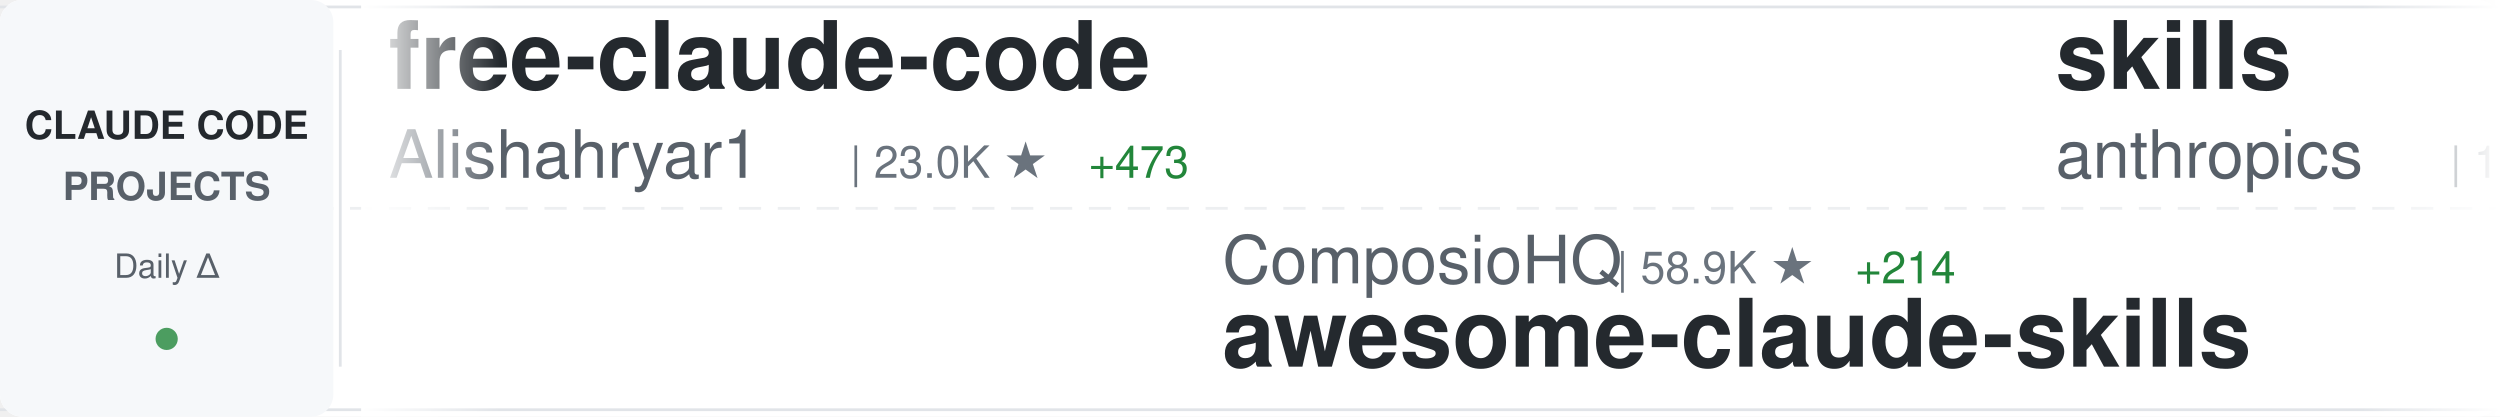
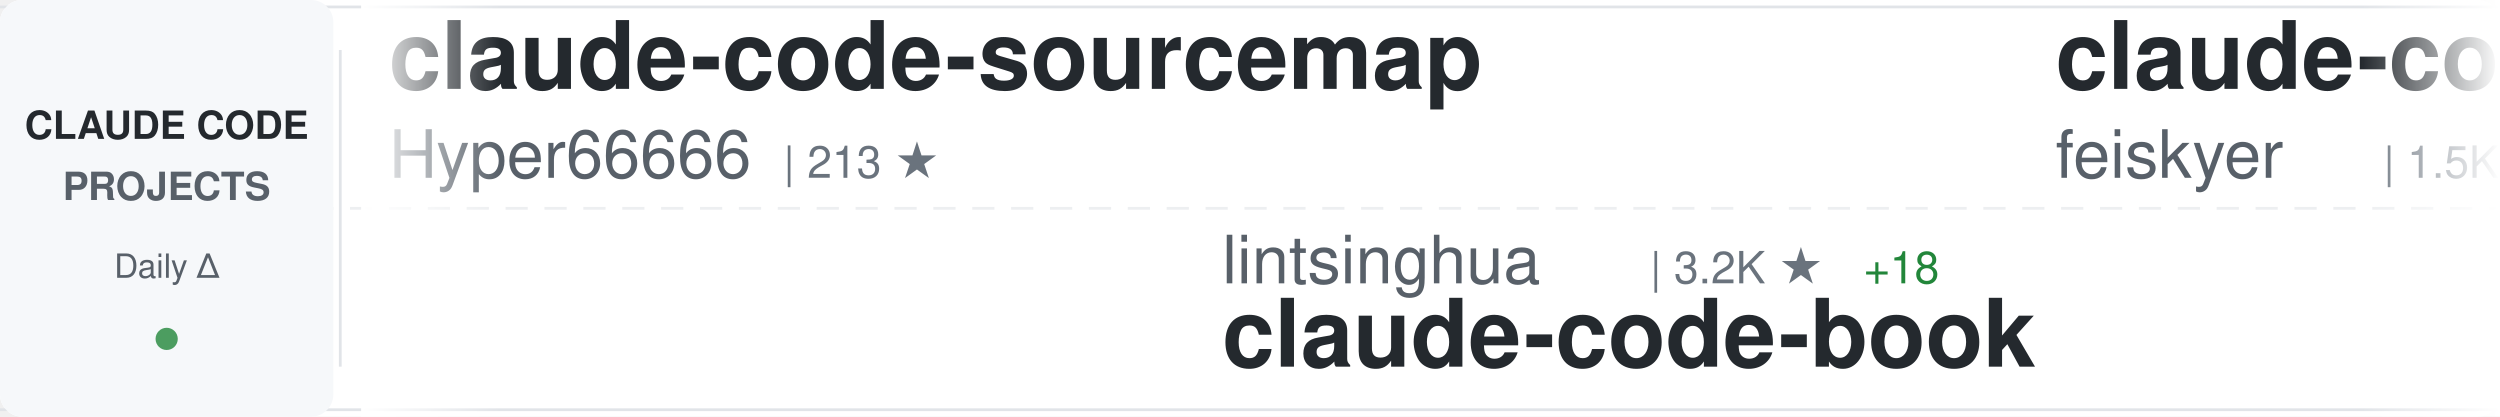
<svg xmlns="http://www.w3.org/2000/svg" width="900" height="150">
  <defs>
    <linearGradient id="awesomeLeftFade" x1="0%" y1="0%" x2="100%" y2="0%">
      <stop offset="0%" style="stop-color:#ffffff;stop-opacity:1" />
      <stop offset="100%" style="stop-color:#ffffff;stop-opacity:0" />
    </linearGradient>
    <linearGradient id="awesomeRightFade" x1="0%" y1="0%" x2="100%" y2="0%">
      <stop offset="0%" style="stop-color:#ffffff;stop-opacity:0" />
      <stop offset="100%" style="stop-color:#ffffff;stop-opacity:1" />
    </linearGradient>
  </defs>
  <rect width="900" height="150" fill="#ffffff" rx="8" />
  <rect x="0" y="2" width="900" height="1" fill="#e1e4e8" />
  <rect x="0" y="147" width="900" height="1" fill="#e1e4e8" />
  <line x1="0" y1="75" x2="900" y2="75" stroke="#e1e4e8" stroke-width="1" stroke-dasharray="8 6" opacity="0.6" />
  <rect x="0" y="0" width="120" height="150" fill="#f6f8fa" rx="8" />
  <text x="60" y="50" font-family="-apple-system, BlinkMacSystemFont, 'Segoe UI', Helvetica, Arial, sans-serif" font-size="14" font-weight="600" fill="#24292e" text-anchor="middle">CLAUDE CODE</text>
  <text x="60" y="72" font-family="-apple-system, BlinkMacSystemFont, 'Segoe UI', Helvetica, Arial, sans-serif" font-size="14" font-weight="600" fill="#586069" text-anchor="middle">PROJECTS</text>
  <text x="60" y="100" font-family="-apple-system, BlinkMacSystemFont, 'Segoe UI', Helvetica, Arial, sans-serif" font-size="12" font-weight="500" fill="#586069" text-anchor="middle">Daily Δ</text>
  <circle cx="60" cy="122" r="4" fill="#22863a" opacity="0.8" />
  <rect x="122" y="18" width="1" height="114" fill="#e1e4e8" />
  <clipPath id="awesomeTickerClip">
    <rect x="130" y="0" width="770" height="150" />
  </clipPath>
  <g clip-path="url(#awesomeTickerClip)">
    <g id="awesomeTickerItems">
      <animateTransform attributeName="transform" attributeType="XML" type="translate" from="0 0" to="-3000 0" dur="54s" repeatCount="indefinite" />
      <g transform="translate(0, 0)">
-         <text x="140" y="32" font-family="-apple-system, BlinkMacSystemFont, 'Segoe UI', Helvetica, Arial, sans-serif" font-size="34" font-weight="600" fill="#24292e">free-claude-code</text>
-         <text x="140" y="64" font-family="-apple-system, BlinkMacSystemFont, 'Segoe UI', Helvetica, Arial, sans-serif" font-size="24" font-weight="400" fill="#586069">Alishahryar1</text>
-         <text x="306" y="64" font-family="-apple-system, BlinkMacSystemFont, 'Segoe UI', Helvetica, Arial, sans-serif" font-size="16" font-weight="500" fill="#6a737d">| 23.0K ★</text>
-         <text x="392" y="64" font-family="-apple-system, BlinkMacSystemFont, 'Segoe UI', Helvetica, Arial, sans-serif" font-size="16" font-weight="500" fill="#22863a"> +473</text>
+         <text x="140" y="32" font-family="-apple-system, BlinkMacSystemFont, 'Segoe UI', Helvetica, Arial, sans-serif" font-size="34" font-weight="600" fill="#24292e">claude-code-sourcemap</text>
+         <text x="140" y="64" font-family="-apple-system, BlinkMacSystemFont, 'Segoe UI', Helvetica, Arial, sans-serif" font-size="24" font-weight="400" fill="#586069">Hyper66666</text>
+         <text x="282" y="64" font-family="-apple-system, BlinkMacSystemFont, 'Segoe UI', Helvetica, Arial, sans-serif" font-size="16" font-weight="500" fill="#6a737d">| 213 ★</text>
      </g>
      <g transform="translate(300, 0)">
-         <text x="140" y="102" font-family="-apple-system, BlinkMacSystemFont, 'Segoe UI', Helvetica, Arial, sans-serif" font-size="24" font-weight="400" fill="#586069">ComposioHQ</text>
-         <text x="282" y="102" font-family="-apple-system, BlinkMacSystemFont, 'Segoe UI', Helvetica, Arial, sans-serif" font-size="16" font-weight="500" fill="#6a737d">| 58.9K ★</text>
-         <text x="368" y="102" font-family="-apple-system, BlinkMacSystemFont, 'Segoe UI', Helvetica, Arial, sans-serif" font-size="16" font-weight="500" fill="#22863a"> +214</text>
-         <text x="140" y="132" font-family="-apple-system, BlinkMacSystemFont, 'Segoe UI', Helvetica, Arial, sans-serif" font-size="34" font-weight="600" fill="#24292e">awesome-claude-skills</text>
+         <text x="140" y="102" font-family="-apple-system, BlinkMacSystemFont, 'Segoe UI', Helvetica, Arial, sans-serif" font-size="24" font-weight="400" fill="#586069">lintsinghua</text>
+         <text x="294" y="102" font-family="-apple-system, BlinkMacSystemFont, 'Segoe UI', Helvetica, Arial, sans-serif" font-size="16" font-weight="500" fill="#6a737d">| 3.2K ★</text>
+         <text x="371" y="102" font-family="-apple-system, BlinkMacSystemFont, 'Segoe UI', Helvetica, Arial, sans-serif" font-size="16" font-weight="500" fill="#22863a"> +18</text>
+         <text x="140" y="132" font-family="-apple-system, BlinkMacSystemFont, 'Segoe UI', Helvetica, Arial, sans-serif" font-size="34" font-weight="600" fill="#24292e">claude-code-book</text>
      </g>
      <g transform="translate(600, 0)">
-         <text x="140" y="32" font-family="-apple-system, BlinkMacSystemFont, 'Segoe UI', Helvetica, Arial, sans-serif" font-size="34" font-weight="600" fill="#24292e">skills</text>
-         <text x="140" y="64" font-family="-apple-system, BlinkMacSystemFont, 'Segoe UI', Helvetica, Arial, sans-serif" font-size="24" font-weight="400" fill="#586069">anthropics</text>
-         <text x="282" y="64" font-family="-apple-system, BlinkMacSystemFont, 'Segoe UI', Helvetica, Arial, sans-serif" font-size="16" font-weight="500" fill="#6a737d">| 130.8K ★</text>
-         <text x="377" y="64" font-family="-apple-system, BlinkMacSystemFont, 'Segoe UI', Helvetica, Arial, sans-serif" font-size="16" font-weight="500" fill="#22863a"> +700</text>
+         <text x="140" y="32" font-family="-apple-system, BlinkMacSystemFont, 'Segoe UI', Helvetica, Arial, sans-serif" font-size="34" font-weight="600" fill="#24292e">claude-code-settings</text>
+         <text x="140" y="64" font-family="-apple-system, BlinkMacSystemFont, 'Segoe UI', Helvetica, Arial, sans-serif" font-size="24" font-weight="400" fill="#586069">feiskyer</text>
+         <text x="258" y="64" font-family="-apple-system, BlinkMacSystemFont, 'Segoe UI', Helvetica, Arial, sans-serif" font-size="16" font-weight="500" fill="#6a737d">| 1.5K ★</text>
+         <text x="335" y="64" font-family="-apple-system, BlinkMacSystemFont, 'Segoe UI', Helvetica, Arial, sans-serif" font-size="16" font-weight="500" fill="#22863a"> +1</text>
      </g>
      <g transform="translate(900, 0)">
-         <text x="140" y="102" font-family="-apple-system, BlinkMacSystemFont, 'Segoe UI', Helvetica, Arial, sans-serif" font-size="24" font-weight="400" fill="#586069">alejandrobalderas</text>
-         <text x="366" y="102" font-family="-apple-system, BlinkMacSystemFont, 'Segoe UI', Helvetica, Arial, sans-serif" font-size="16" font-weight="500" fill="#6a737d">| 1.9K ★</text>
-         <text x="443" y="102" font-family="-apple-system, BlinkMacSystemFont, 'Segoe UI', Helvetica, Arial, sans-serif" font-size="16" font-weight="500" fill="#22863a"> +4</text>
-         <text x="140" y="132" font-family="-apple-system, BlinkMacSystemFont, 'Segoe UI', Helvetica, Arial, sans-serif" font-size="34" font-weight="600" fill="#24292e">claude-code-from-source</text>
+         <text x="140" y="102" font-family="-apple-system, BlinkMacSystemFont, 'Segoe UI', Helvetica, Arial, sans-serif" font-size="24" font-weight="400" fill="#586069">liuup</text>
+         <text x="222" y="102" font-family="-apple-system, BlinkMacSystemFont, 'Segoe UI', Helvetica, Arial, sans-serif" font-size="16" font-weight="500" fill="#6a737d">| 2.3K ★</text>
+         <text x="299" y="102" font-family="-apple-system, BlinkMacSystemFont, 'Segoe UI', Helvetica, Arial, sans-serif" font-size="16" font-weight="500" fill="#22863a"> +25</text>
+         <text x="140" y="132" font-family="-apple-system, BlinkMacSystemFont, 'Segoe UI', Helvetica, Arial, sans-serif" font-size="34" font-weight="600" fill="#24292e">claude-code-analysis</text>
      </g>
      <g transform="translate(1200, 0)">
-         <text x="140" y="32" font-family="-apple-system, BlinkMacSystemFont, 'Segoe UI', Helvetica, Arial, sans-serif" font-size="34" font-weight="600" fill="#24292e">Open-ClaudeCode</text>
-         <text x="140" y="64" font-family="-apple-system, BlinkMacSystemFont, 'Segoe UI', Helvetica, Arial, sans-serif" font-size="24" font-weight="400" fill="#586069">LING71671</text>
-         <text x="270" y="64" font-family="-apple-system, BlinkMacSystemFont, 'Segoe UI', Helvetica, Arial, sans-serif" font-size="16" font-weight="500" fill="#6a737d">| 813 ★</text>
+         <text x="140" y="32" font-family="-apple-system, BlinkMacSystemFont, 'Segoe UI', Helvetica, Arial, sans-serif" font-size="34" font-weight="600" fill="#24292e">claude-task-master</text>
+         <text x="140" y="64" font-family="-apple-system, BlinkMacSystemFont, 'Segoe UI', Helvetica, Arial, sans-serif" font-size="24" font-weight="400" fill="#586069">eyaltoledano</text>
+         <text x="306" y="64" font-family="-apple-system, BlinkMacSystemFont, 'Segoe UI', Helvetica, Arial, sans-serif" font-size="16" font-weight="500" fill="#6a737d">| 27.1K ★</text>
+         <text x="392" y="64" font-family="-apple-system, BlinkMacSystemFont, 'Segoe UI', Helvetica, Arial, sans-serif" font-size="16" font-weight="500" fill="#22863a"> +21</text>
      </g>
      <g transform="translate(1500, 0)">
-         <text x="140" y="102" font-family="-apple-system, BlinkMacSystemFont, 'Segoe UI', Helvetica, Arial, sans-serif" font-size="24" font-weight="400" fill="#586069">FlorianBruniaux</text>
-         <text x="342" y="102" font-family="-apple-system, BlinkMacSystemFont, 'Segoe UI', Helvetica, Arial, sans-serif" font-size="16" font-weight="500" fill="#6a737d">| 4.2K ★</text>
-         <text x="419" y="102" font-family="-apple-system, BlinkMacSystemFont, 'Segoe UI', Helvetica, Arial, sans-serif" font-size="16" font-weight="500" fill="#22863a"> +13</text>
-         <text x="140" y="132" font-family="-apple-system, BlinkMacSystemFont, 'Segoe UI', Helvetica, Arial, sans-serif" font-size="34" font-weight="600" fill="#24292e">claude-code-ultimate-gui...</text>
+         <text x="140" y="102" font-family="-apple-system, BlinkMacSystemFont, 'Segoe UI', Helvetica, Arial, sans-serif" font-size="24" font-weight="400" fill="#586069">T-Lab-CUHKSZ</text>
+         <text x="306" y="102" font-family="-apple-system, BlinkMacSystemFont, 'Segoe UI', Helvetica, Arial, sans-serif" font-size="16" font-weight="500" fill="#6a737d">| 309 ★</text>
+         <text x="140" y="132" font-family="-apple-system, BlinkMacSystemFont, 'Segoe UI', Helvetica, Arial, sans-serif" font-size="34" font-weight="600" fill="#24292e">claude-code</text>
      </g>
      <g transform="translate(1800, 0)">
-         <text x="140" y="32" font-family="-apple-system, BlinkMacSystemFont, 'Segoe UI', Helvetica, Arial, sans-serif" font-size="34" font-weight="600" fill="#24292e">sc-claude-code-files</text>
-         <text x="140" y="64" font-family="-apple-system, BlinkMacSystemFont, 'Segoe UI', Helvetica, Arial, sans-serif" font-size="24" font-weight="400" fill="#586069">https-deeplearning-ai</text>
-         <text x="414" y="64" font-family="-apple-system, BlinkMacSystemFont, 'Segoe UI', Helvetica, Arial, sans-serif" font-size="16" font-weight="500" fill="#6a737d">| 508 ★</text>
+         <text x="140" y="32" font-family="-apple-system, BlinkMacSystemFont, 'Segoe UI', Helvetica, Arial, sans-serif" font-size="34" font-weight="600" fill="#24292e">learn-claude-code</text>
+         <text x="140" y="64" font-family="-apple-system, BlinkMacSystemFont, 'Segoe UI', Helvetica, Arial, sans-serif" font-size="24" font-weight="400" fill="#586069">shareAI-lab</text>
+         <text x="294" y="64" font-family="-apple-system, BlinkMacSystemFont, 'Segoe UI', Helvetica, Arial, sans-serif" font-size="16" font-weight="500" fill="#6a737d">| 59.3K ★</text>
+         <text x="380" y="64" font-family="-apple-system, BlinkMacSystemFont, 'Segoe UI', Helvetica, Arial, sans-serif" font-size="16" font-weight="500" fill="#22863a"> +280</text>
      </g>
      <g transform="translate(2100, 0)">
-         <text x="140" y="102" font-family="-apple-system, BlinkMacSystemFont, 'Segoe UI', Helvetica, Arial, sans-serif" font-size="24" font-weight="400" fill="#586069">musistudio</text>
-         <text x="282" y="102" font-family="-apple-system, BlinkMacSystemFont, 'Segoe UI', Helvetica, Arial, sans-serif" font-size="16" font-weight="500" fill="#6a737d">| 33.7K ★</text>
-         <text x="368" y="102" font-family="-apple-system, BlinkMacSystemFont, 'Segoe UI', Helvetica, Arial, sans-serif" font-size="16" font-weight="500" fill="#22863a"> +84</text>
-         <text x="140" y="132" font-family="-apple-system, BlinkMacSystemFont, 'Segoe UI', Helvetica, Arial, sans-serif" font-size="34" font-weight="600" fill="#24292e">claude-code-router</text>
+         <text x="140" y="102" font-family="-apple-system, BlinkMacSystemFont, 'Segoe UI', Helvetica, Arial, sans-serif" font-size="24" font-weight="400" fill="#586069">Windy3f3f3f3f</text>
+         <text x="318" y="102" font-family="-apple-system, BlinkMacSystemFont, 'Segoe UI', Helvetica, Arial, sans-serif" font-size="16" font-weight="500" fill="#6a737d">| 2.3K ★</text>
+         <text x="395" y="102" font-family="-apple-system, BlinkMacSystemFont, 'Segoe UI', Helvetica, Arial, sans-serif" font-size="16" font-weight="500" fill="#22863a"> +52</text>
+         <text x="140" y="132" font-family="-apple-system, BlinkMacSystemFont, 'Segoe UI', Helvetica, Arial, sans-serif" font-size="34" font-weight="600" fill="#24292e">how-claude-code-works</text>
      </g>
      <g transform="translate(2400, 0)">
-         <text x="140" y="32" font-family="-apple-system, BlinkMacSystemFont, 'Segoe UI', Helvetica, Arial, sans-serif" font-size="34" font-weight="600" fill="#24292e">claude-code-spec-workflo...</text>
-         <text x="140" y="64" font-family="-apple-system, BlinkMacSystemFont, 'Segoe UI', Helvetica, Arial, sans-serif" font-size="24" font-weight="400" fill="#586069">Pimzino</text>
-         <text x="246" y="64" font-family="-apple-system, BlinkMacSystemFont, 'Segoe UI', Helvetica, Arial, sans-serif" font-size="16" font-weight="500" fill="#6a737d">| 3.7K ★</text>
-         <text x="323" y="64" font-family="-apple-system, BlinkMacSystemFont, 'Segoe UI', Helvetica, Arial, sans-serif" font-size="16" font-weight="500" fill="#22863a"> +1</text>
+         <text x="140" y="32" font-family="-apple-system, BlinkMacSystemFont, 'Segoe UI', Helvetica, Arial, sans-serif" font-size="34" font-weight="600" fill="#24292e">claude-code-prompts</text>
+         <text x="140" y="64" font-family="-apple-system, BlinkMacSystemFont, 'Segoe UI', Helvetica, Arial, sans-serif" font-size="24" font-weight="400" fill="#586069">repowise-dev</text>
+         <text x="306" y="64" font-family="-apple-system, BlinkMacSystemFont, 'Segoe UI', Helvetica, Arial, sans-serif" font-size="16" font-weight="500" fill="#6a737d">| 996 ★</text>
+         <text x="374" y="64" font-family="-apple-system, BlinkMacSystemFont, 'Segoe UI', Helvetica, Arial, sans-serif" font-size="16" font-weight="500" fill="#22863a"> +1</text>
      </g>
      <g transform="translate(2700, 0)">
-         <text x="140" y="102" font-family="-apple-system, BlinkMacSystemFont, 'Segoe UI', Helvetica, Arial, sans-serif" font-size="24" font-weight="400" fill="#586069">Maciek-roboblog</text>
-         <text x="342" y="102" font-family="-apple-system, BlinkMacSystemFont, 'Segoe UI', Helvetica, Arial, sans-serif" font-size="16" font-weight="500" fill="#6a737d">| 8.0K ★</text>
-         <text x="419" y="102" font-family="-apple-system, BlinkMacSystemFont, 'Segoe UI', Helvetica, Arial, sans-serif" font-size="16" font-weight="500" fill="#22863a"> +8</text>
-         <text x="140" y="132" font-family="-apple-system, BlinkMacSystemFont, 'Segoe UI', Helvetica, Arial, sans-serif" font-size="34" font-weight="600" fill="#24292e">Claude-Code-Usage-Monito...</text>
+         <text x="140" y="102" font-family="-apple-system, BlinkMacSystemFont, 'Segoe UI', Helvetica, Arial, sans-serif" font-size="24" font-weight="400" fill="#586069">farion1231</text>
+         <text x="282" y="102" font-family="-apple-system, BlinkMacSystemFont, 'Segoe UI', Helvetica, Arial, sans-serif" font-size="16" font-weight="500" fill="#6a737d">| 64.6K ★</text>
+         <text x="368" y="102" font-family="-apple-system, BlinkMacSystemFont, 'Segoe UI', Helvetica, Arial, sans-serif" font-size="16" font-weight="500" fill="#22863a"> +1.2K</text>
+         <text x="140" y="132" font-family="-apple-system, BlinkMacSystemFont, 'Segoe UI', Helvetica, Arial, sans-serif" font-size="34" font-weight="600" fill="#24292e">cc-switch</text>
      </g>
      <g transform="translate(3000, 0)">
-         <text x="140" y="32" font-family="-apple-system, BlinkMacSystemFont, 'Segoe UI', Helvetica, Arial, sans-serif" font-size="34" font-weight="600" fill="#24292e">free-claude-code</text>
-         <text x="140" y="64" font-family="-apple-system, BlinkMacSystemFont, 'Segoe UI', Helvetica, Arial, sans-serif" font-size="24" font-weight="400" fill="#586069">Alishahryar1</text>
-         <text x="306" y="64" font-family="-apple-system, BlinkMacSystemFont, 'Segoe UI', Helvetica, Arial, sans-serif" font-size="16" font-weight="500" fill="#6a737d">| 23.0K ★</text>
-         <text x="392" y="64" font-family="-apple-system, BlinkMacSystemFont, 'Segoe UI', Helvetica, Arial, sans-serif" font-size="16" font-weight="500" fill="#22863a"> +473</text>
+         <text x="140" y="32" font-family="-apple-system, BlinkMacSystemFont, 'Segoe UI', Helvetica, Arial, sans-serif" font-size="34" font-weight="600" fill="#24292e">claude-code-sourcemap</text>
+         <text x="140" y="64" font-family="-apple-system, BlinkMacSystemFont, 'Segoe UI', Helvetica, Arial, sans-serif" font-size="24" font-weight="400" fill="#586069">Hyper66666</text>
+         <text x="282" y="64" font-family="-apple-system, BlinkMacSystemFont, 'Segoe UI', Helvetica, Arial, sans-serif" font-size="16" font-weight="500" fill="#6a737d">| 213 ★</text>
      </g>
      <g transform="translate(3300, 0)">
-         <text x="140" y="102" font-family="-apple-system, BlinkMacSystemFont, 'Segoe UI', Helvetica, Arial, sans-serif" font-size="24" font-weight="400" fill="#586069">ComposioHQ</text>
-         <text x="282" y="102" font-family="-apple-system, BlinkMacSystemFont, 'Segoe UI', Helvetica, Arial, sans-serif" font-size="16" font-weight="500" fill="#6a737d">| 58.9K ★</text>
-         <text x="368" y="102" font-family="-apple-system, BlinkMacSystemFont, 'Segoe UI', Helvetica, Arial, sans-serif" font-size="16" font-weight="500" fill="#22863a"> +214</text>
-         <text x="140" y="132" font-family="-apple-system, BlinkMacSystemFont, 'Segoe UI', Helvetica, Arial, sans-serif" font-size="34" font-weight="600" fill="#24292e">awesome-claude-skills</text>
+         <text x="140" y="102" font-family="-apple-system, BlinkMacSystemFont, 'Segoe UI', Helvetica, Arial, sans-serif" font-size="24" font-weight="400" fill="#586069">lintsinghua</text>
+         <text x="294" y="102" font-family="-apple-system, BlinkMacSystemFont, 'Segoe UI', Helvetica, Arial, sans-serif" font-size="16" font-weight="500" fill="#6a737d">| 3.2K ★</text>
+         <text x="371" y="102" font-family="-apple-system, BlinkMacSystemFont, 'Segoe UI', Helvetica, Arial, sans-serif" font-size="16" font-weight="500" fill="#22863a"> +18</text>
+         <text x="140" y="132" font-family="-apple-system, BlinkMacSystemFont, 'Segoe UI', Helvetica, Arial, sans-serif" font-size="34" font-weight="600" fill="#24292e">claude-code-book</text>
      </g>
      <g transform="translate(3600, 0)">
-         <text x="140" y="32" font-family="-apple-system, BlinkMacSystemFont, 'Segoe UI', Helvetica, Arial, sans-serif" font-size="34" font-weight="600" fill="#24292e">skills</text>
-         <text x="140" y="64" font-family="-apple-system, BlinkMacSystemFont, 'Segoe UI', Helvetica, Arial, sans-serif" font-size="24" font-weight="400" fill="#586069">anthropics</text>
-         <text x="282" y="64" font-family="-apple-system, BlinkMacSystemFont, 'Segoe UI', Helvetica, Arial, sans-serif" font-size="16" font-weight="500" fill="#6a737d">| 130.8K ★</text>
-         <text x="377" y="64" font-family="-apple-system, BlinkMacSystemFont, 'Segoe UI', Helvetica, Arial, sans-serif" font-size="16" font-weight="500" fill="#22863a"> +700</text>
+         <text x="140" y="32" font-family="-apple-system, BlinkMacSystemFont, 'Segoe UI', Helvetica, Arial, sans-serif" font-size="34" font-weight="600" fill="#24292e">claude-code-settings</text>
+         <text x="140" y="64" font-family="-apple-system, BlinkMacSystemFont, 'Segoe UI', Helvetica, Arial, sans-serif" font-size="24" font-weight="400" fill="#586069">feiskyer</text>
+         <text x="258" y="64" font-family="-apple-system, BlinkMacSystemFont, 'Segoe UI', Helvetica, Arial, sans-serif" font-size="16" font-weight="500" fill="#6a737d">| 1.5K ★</text>
+         <text x="335" y="64" font-family="-apple-system, BlinkMacSystemFont, 'Segoe UI', Helvetica, Arial, sans-serif" font-size="16" font-weight="500" fill="#22863a"> +1</text>
      </g>
      <g transform="translate(3900, 0)">
-         <text x="140" y="102" font-family="-apple-system, BlinkMacSystemFont, 'Segoe UI', Helvetica, Arial, sans-serif" font-size="24" font-weight="400" fill="#586069">alejandrobalderas</text>
-         <text x="366" y="102" font-family="-apple-system, BlinkMacSystemFont, 'Segoe UI', Helvetica, Arial, sans-serif" font-size="16" font-weight="500" fill="#6a737d">| 1.9K ★</text>
-         <text x="443" y="102" font-family="-apple-system, BlinkMacSystemFont, 'Segoe UI', Helvetica, Arial, sans-serif" font-size="16" font-weight="500" fill="#22863a"> +4</text>
-         <text x="140" y="132" font-family="-apple-system, BlinkMacSystemFont, 'Segoe UI', Helvetica, Arial, sans-serif" font-size="34" font-weight="600" fill="#24292e">claude-code-from-source</text>
+         <text x="140" y="102" font-family="-apple-system, BlinkMacSystemFont, 'Segoe UI', Helvetica, Arial, sans-serif" font-size="24" font-weight="400" fill="#586069">liuup</text>
+         <text x="222" y="102" font-family="-apple-system, BlinkMacSystemFont, 'Segoe UI', Helvetica, Arial, sans-serif" font-size="16" font-weight="500" fill="#6a737d">| 2.3K ★</text>
+         <text x="299" y="102" font-family="-apple-system, BlinkMacSystemFont, 'Segoe UI', Helvetica, Arial, sans-serif" font-size="16" font-weight="500" fill="#22863a"> +25</text>
+         <text x="140" y="132" font-family="-apple-system, BlinkMacSystemFont, 'Segoe UI', Helvetica, Arial, sans-serif" font-size="34" font-weight="600" fill="#24292e">claude-code-analysis</text>
      </g>
    </g>
  </g>
  <rect x="130" y="0" width="50" height="150" fill="url(#awesomeLeftFade)" />
  <rect x="850" y="0" width="50" height="150" fill="url(#awesomeRightFade)" />
</svg>
